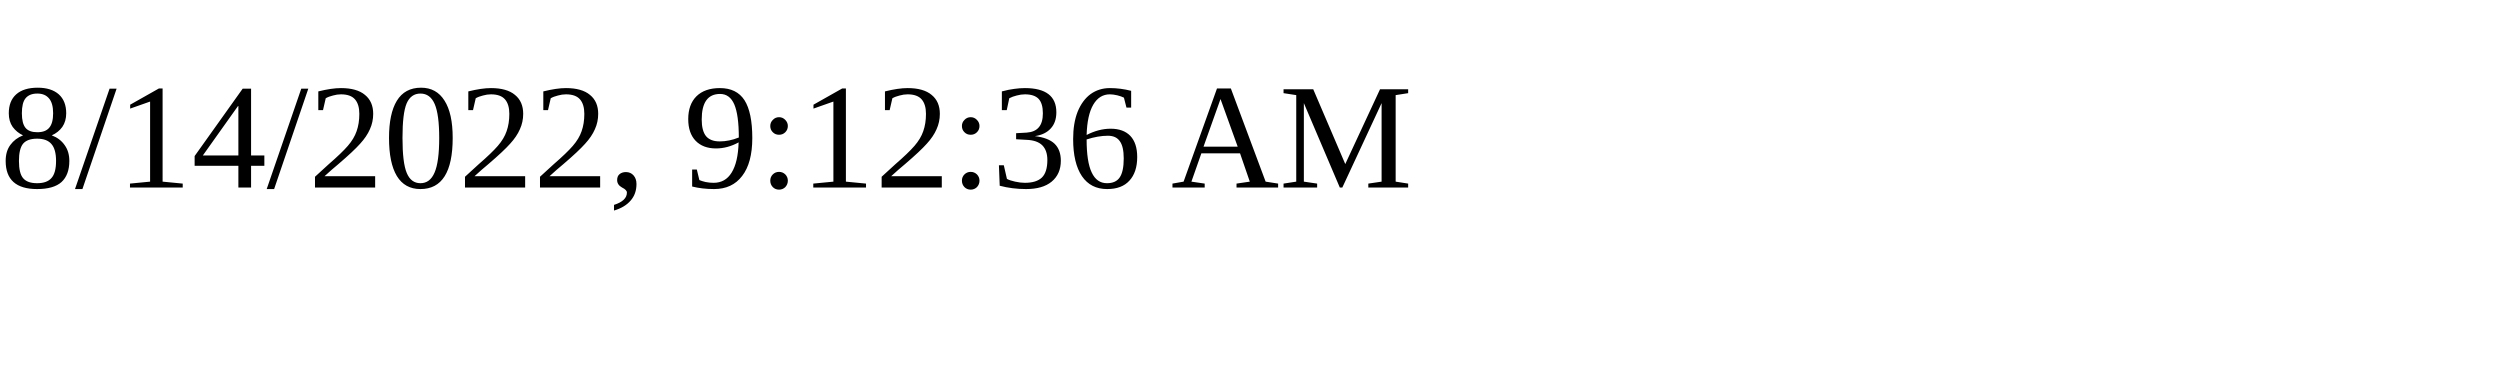
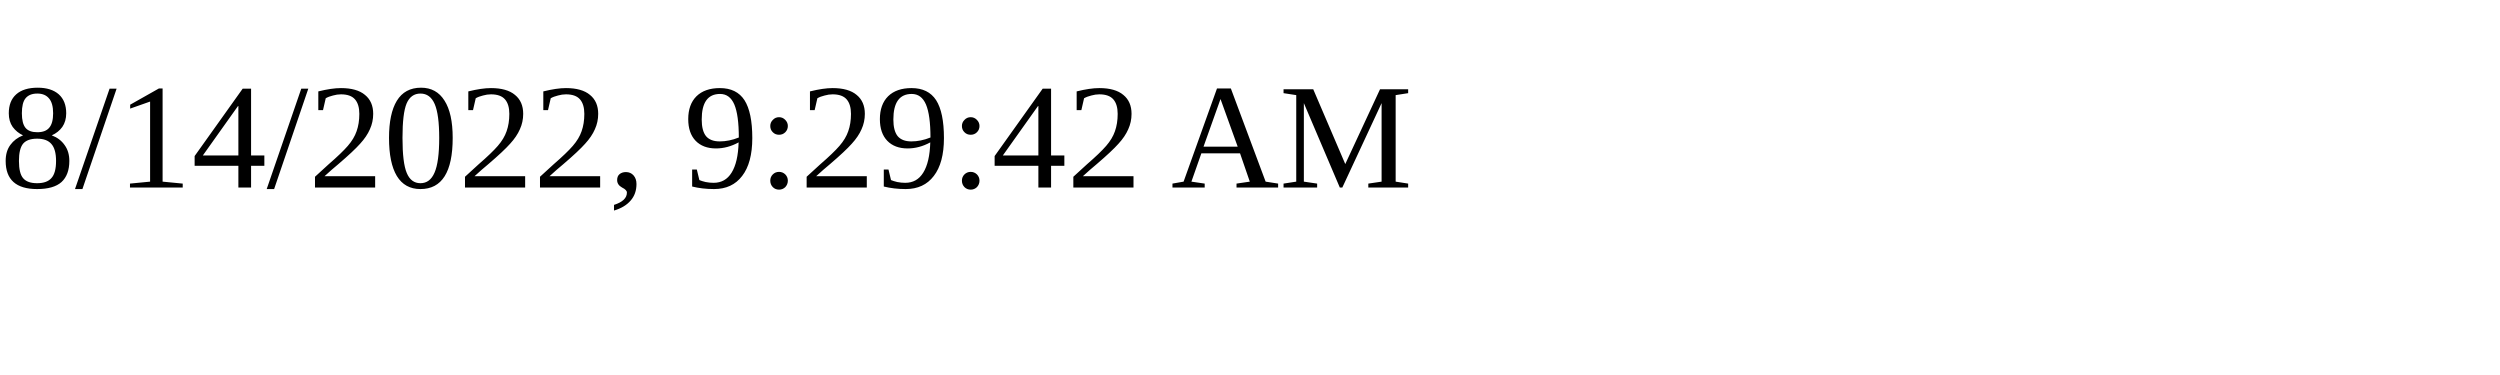
<svg xmlns="http://www.w3.org/2000/svg" height="30" width="200">
-   <text x="0" y="15">8/14/2022, 9:12:36 AM</text>
+   <text x="0" y="15">8/14/2022, 9:29:42 AM</text>
</svg>
